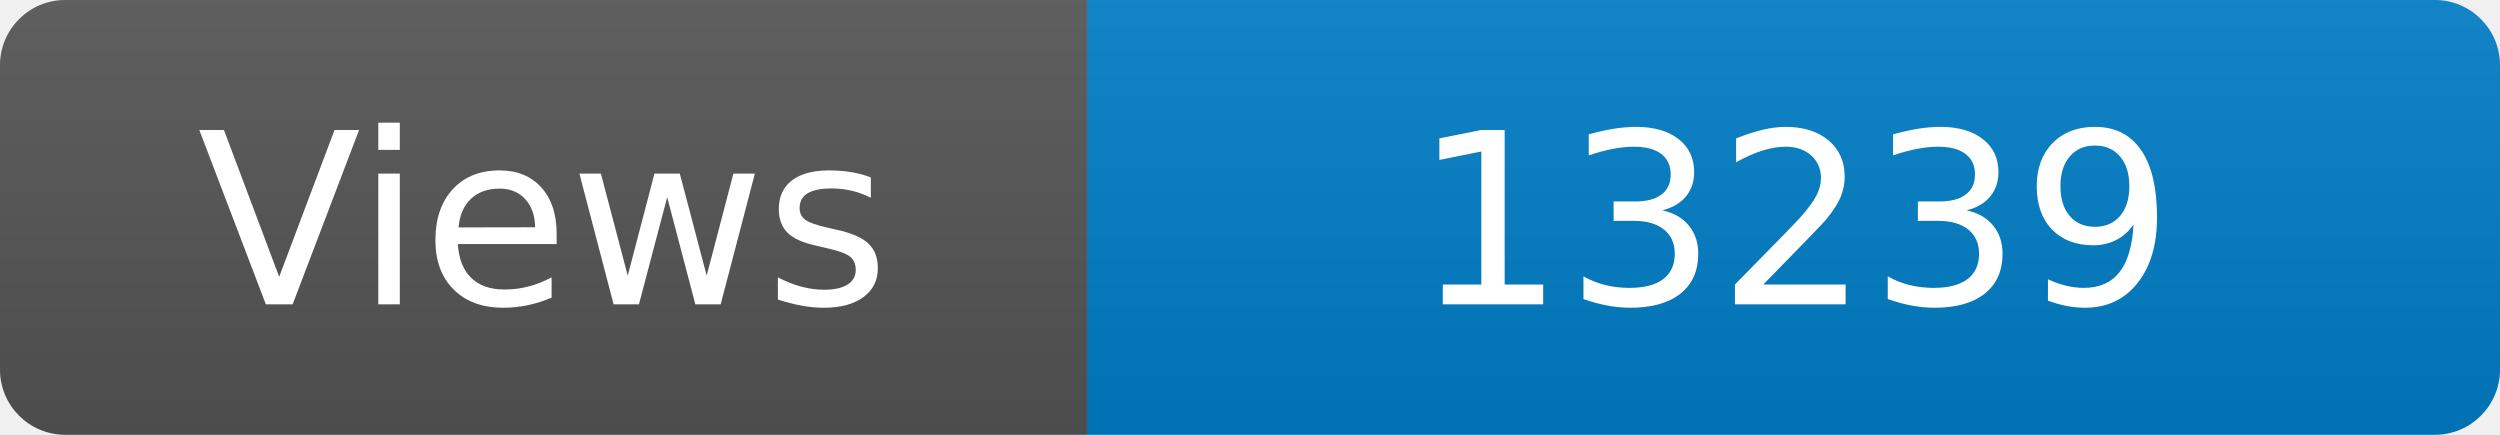
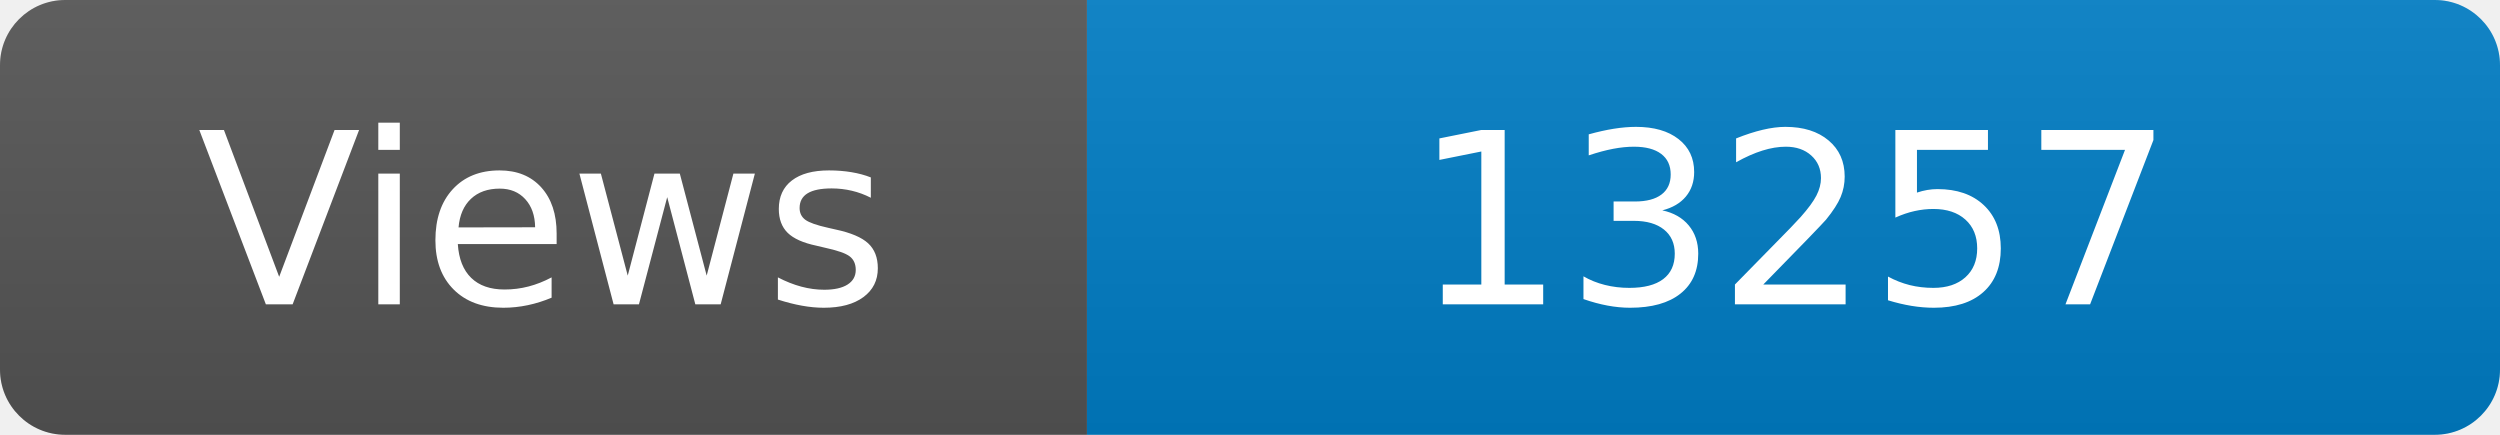
<svg xmlns="http://www.w3.org/2000/svg" width="115" height="20" role="img" aria-label="Maintained?: yes">
  <linearGradient id="s" x2="0" y2="100%">
    <stop offset="0" stop-color="#bbb" stop-opacity=".1" />
    <stop offset="1" stop-opacity=".1" />
  </linearGradient>
  <clipPath id="r">
    <rect width="115" height="20" rx="3" fill="#fff" />
  </clipPath>
  <g clip-path="url(#r)">
    <rect width="50" height="20" fill="#555" />
    <rect x="50" width="160" height="20" fill="#007ec6" />
    <rect width="115" height="20" fill="url(#s)" />
  </g>
  <g fill="#fff" text-anchor="middle" font-family="Verdana,Geneva,DejaVu Sans,sans-serif" font-size="110">
    <text x="250" y="140" transform="scale(.1)" fill="#fff">Views</text>
-     <text x="825" y="140" transform="scale(.1)" fill="#fff">13239</text>
+     <text x="825" y="140" transform="scale(.1)" fill="#fff">13257</text>
  </g>
</svg>
